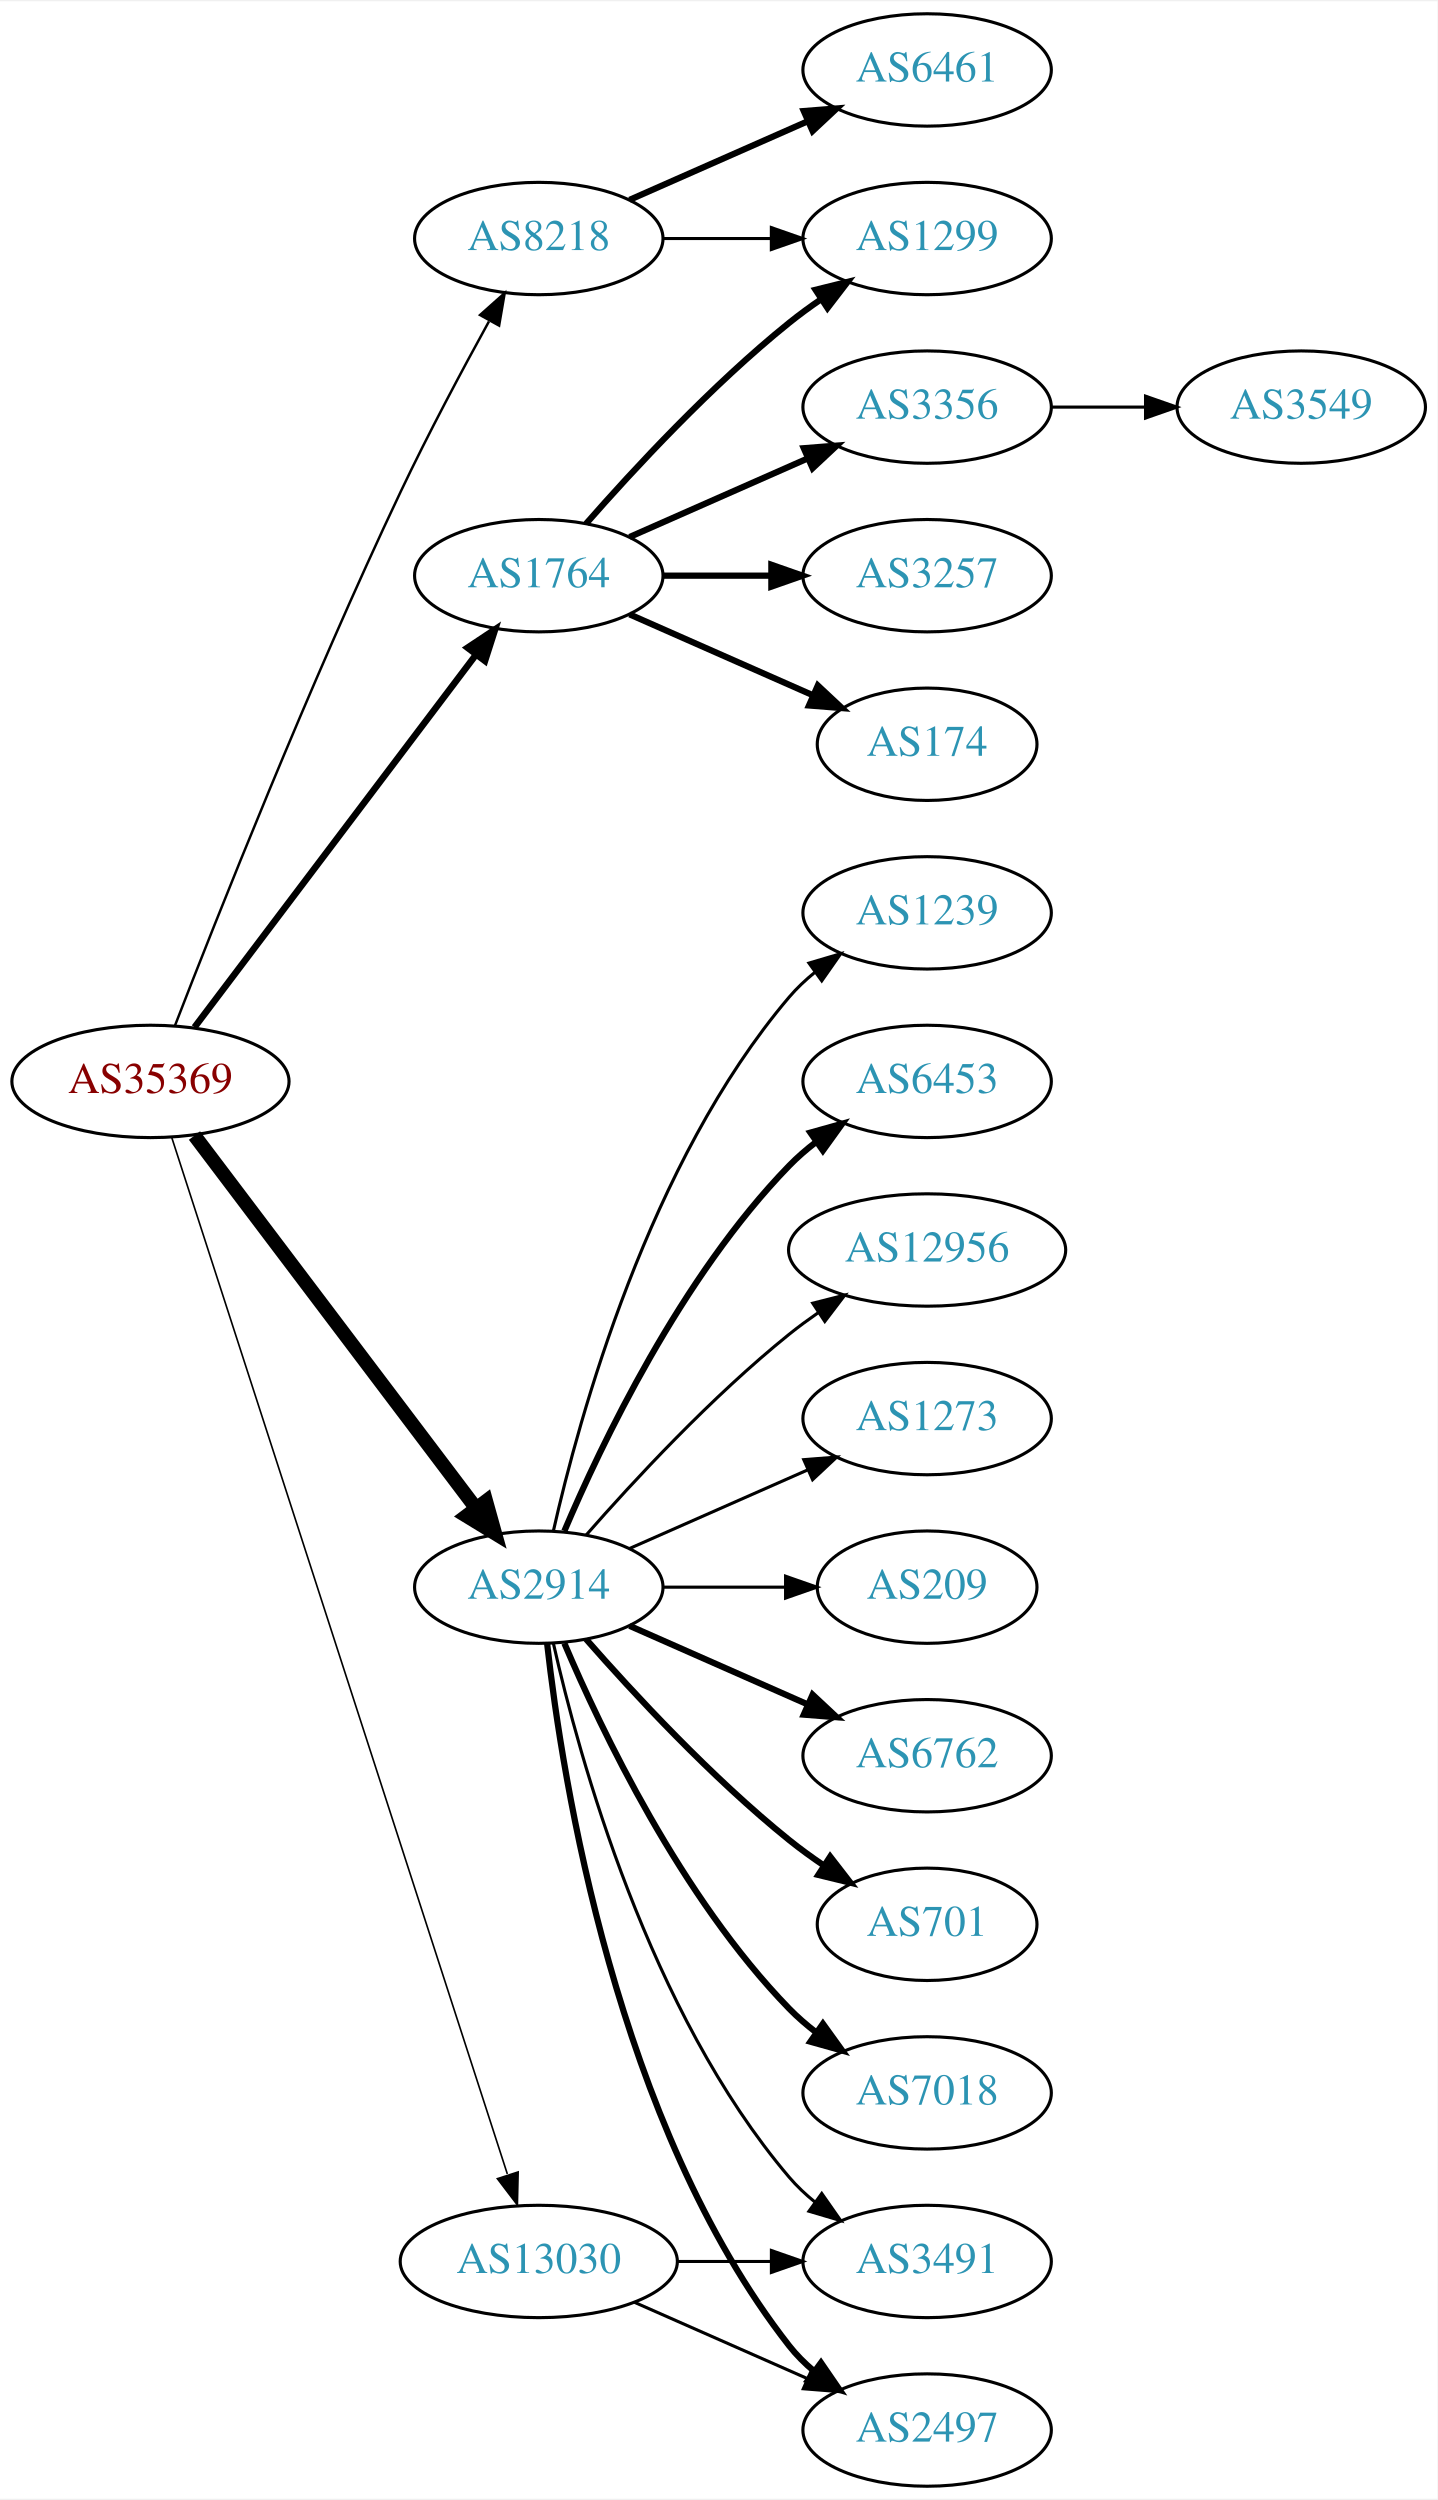
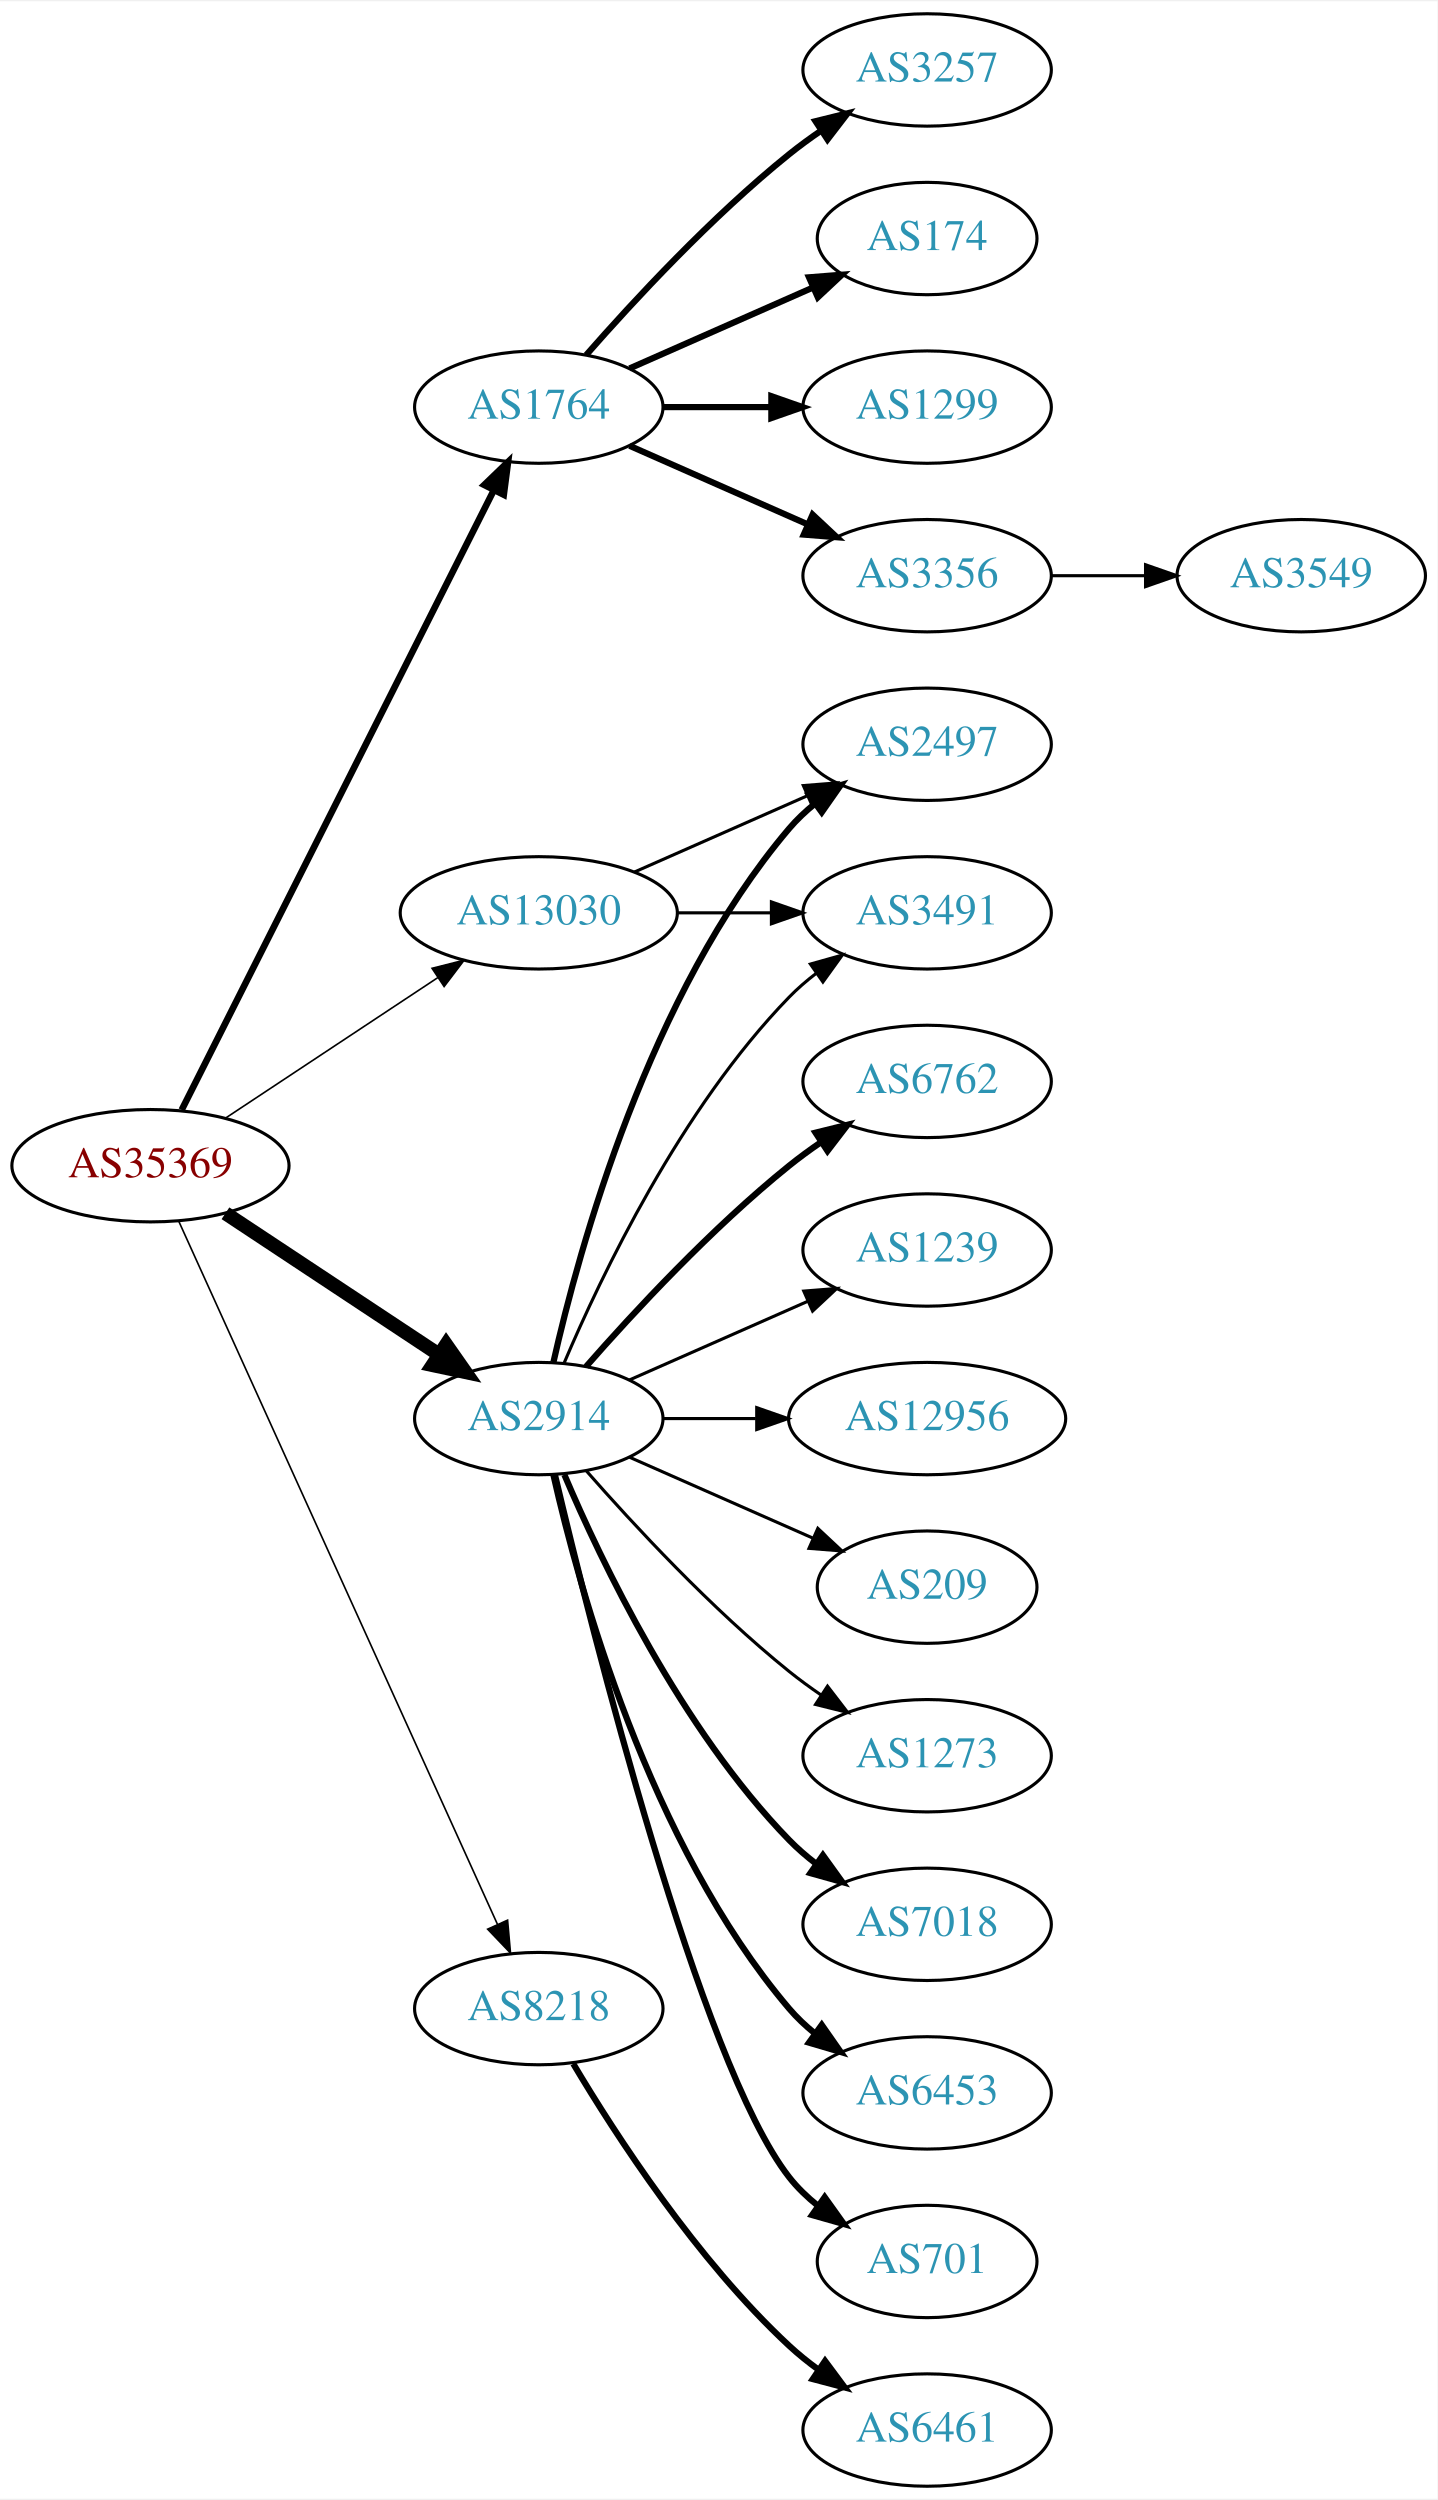
<svg xmlns="http://www.w3.org/2000/svg" xmlns:xlink="http://www.w3.org/1999/xlink" width="460pt" height="800pt" viewBox="0.00 0.00 460.47 800.00">
  <g id="graph0" class="graph" transform="scale(1 1) rotate(0) translate(4 796)">
    <polygon fill="white" stroke="none" points="-4,4 -4,-796 456.469,-796 456.469,4 -4,4" />
    <g id="node1" class="node">
      <g id="a_node1">
        <a xlink:href="/asn/35369" xlink:title="AS35369 ~ LAGIS-AS [AT]">
-           <ellipse fill="#ffffff" stroke="black" cx="44.196" cy="-450" rx="44.393" ry="18" />
-           <text text-anchor="middle" x="44.196" y="-446.3" font-family="Times,serif" font-size="14.00" fill="#880000">AS35369</text>
+           <ellipse fill="#ffffff" stroke="black" cx="44.196" cy="-423" rx="44.393" ry="18" />
+           <text text-anchor="middle" x="44.196" y="-419.3" font-family="Times,serif" font-size="14.00" fill="#880000">AS35369</text>
        </a>
      </g>
    </g>
    <g id="node2" class="node">
      <g id="a_node2">
        <a xlink:href="/asn/1764" xlink:title="AS1764 ~ NEXTLAYER-AS [AT]">
-           <ellipse fill="#ffffff" stroke="black" cx="168.588" cy="-612" rx="39.794" ry="18" />
-           <text text-anchor="middle" x="168.588" y="-608.3" font-family="Times,serif" font-size="14.00" fill="#2c94b3">AS1764</text>
+           <ellipse fill="#ffffff" stroke="black" cx="168.588" cy="-666" rx="39.794" ry="18" />
+           <text text-anchor="middle" x="168.588" y="-662.3" font-family="Times,serif" font-size="14.00" fill="#2c94b3">AS1764</text>
        </a>
      </g>
    </g>
    <g id="edge1" class="edge">
-       <path fill="none" stroke="black" stroke-width="2.118" d="M58.294,-467.337C79.919,-495.96 123.19,-553.233 148.312,-586.486" />
-       <polygon fill="black" stroke="black" stroke-width="2.118" points="145.764,-588.919 154.584,-594.788 151.349,-584.699 145.764,-588.919" />
+       <path fill="none" stroke="black" stroke-width="2.118" d="M54.196,-440.868C75.467,-483.101 128.942,-589.272 154.104,-639.227" />
+       <polygon fill="black" stroke="black" stroke-width="2.118" points="151.116,-641.076 158.74,-648.433 157.368,-637.928 151.116,-641.076" />
    </g>
    <g id="node3" class="node">
      <g id="a_node3">
        <a xlink:href="/asn/2914" xlink:title="AS2914 ~ NTT America, Inc. [US]">
-           <ellipse fill="#ffffff" stroke="black" cx="168.588" cy="-288" rx="39.794" ry="18" />
-           <text text-anchor="middle" x="168.588" y="-284.3" font-family="Times,serif" font-size="14.00" fill="#2c94b3">AS2914</text>
+           <ellipse fill="#ffffff" stroke="black" cx="168.588" cy="-342" rx="39.794" ry="18" />
+           <text text-anchor="middle" x="168.588" y="-338.3" font-family="Times,serif" font-size="14.00" fill="#2c94b3">AS2914</text>
        </a>
      </g>
    </g>
    <g id="edge2" class="edge">
-       <path fill="none" stroke="black" stroke-width="4.5" d="M58.294,-432.663C79.919,-404.04 123.19,-346.767 148.312,-313.514" />
-       <polygon fill="black" stroke="black" stroke-width="4.5" points="151.698,-315.565 154.584,-305.212 145.415,-310.817 151.698,-315.565" />
+       <path fill="none" stroke="black" stroke-width="4.5" d="M68.217,-407.765C87.571,-394.956 115.406,-376.534 136.696,-362.445" />
+       <polygon fill="black" stroke="black" stroke-width="4.5" points="138.918,-365.696 145.084,-356.893 134.572,-359.129 138.918,-365.696" />
    </g>
    <g id="node4" class="node">
      <g id="a_node4">
        <a xlink:href="/asn/8218" xlink:title="AS8218 ~ legacy Neotelecoms [FR]">
-           <ellipse fill="#ffffff" stroke="black" cx="168.588" cy="-720" rx="39.794" ry="18" />
-           <text text-anchor="middle" x="168.588" y="-716.3" font-family="Times,serif" font-size="14.00" fill="#2c94b3">AS8218</text>
+           <ellipse fill="#ffffff" stroke="black" cx="168.588" cy="-153" rx="39.794" ry="18" />
+           <text text-anchor="middle" x="168.588" y="-149.3" font-family="Times,serif" font-size="14.00" fill="#2c94b3">AS8218</text>
        </a>
      </g>
    </g>
    <g id="edge3" class="edge">
-       <path fill="none" stroke="black" stroke-width="0.794" d="M52.076,-467.962C65.193,-501.836 95.09,-577.297 124.392,-639 133.168,-657.479 144.003,-677.791 152.626,-693.452" />
-       <polygon fill="black" stroke="black" stroke-width="0.794" points="149.759,-695.498 157.671,-702.544 155.879,-692.102 149.759,-695.498" />
+       <path fill="none" stroke="black" stroke-width="0.529" d="M53.227,-405.285C74.147,-359.133 130.43,-234.972 155.386,-179.918" />
+       <polygon fill="black" stroke="black" stroke-width="0.529" points="158.587,-181.334 159.528,-170.781 152.212,-178.444 158.587,-181.334" />
    </g>
    <g id="node5" class="node">
      <g id="a_node5">
        <a xlink:href="/asn/13030" xlink:title="AS13030 ~ Init7 (Switzerland) Ltd. [CH]">
-           <ellipse fill="#ffffff" stroke="black" cx="168.588" cy="-72" rx="44.393" ry="18" />
-           <text text-anchor="middle" x="168.588" y="-68.3" font-family="Times,serif" font-size="14.00" fill="#2c94b3">AS13030</text>
+           <ellipse fill="#ffffff" stroke="black" cx="168.588" cy="-504" rx="44.393" ry="18" />
+           <text text-anchor="middle" x="168.588" y="-500.3" font-family="Times,serif" font-size="14.00" fill="#2c94b3">AS13030</text>
        </a>
      </g>
    </g>
    <g id="edge4" class="edge">
-       <path fill="none" stroke="black" stroke-width="0.529" d="M51.017,-432.023C70.668,-371.331 134.657,-173.707 158.513,-100.028" />
-       <polygon fill="black" stroke="black" stroke-width="0.529" points="161.981,-100.679 161.732,-90.088 155.321,-98.523 161.981,-100.679" />
+       <path fill="none" stroke="black" stroke-width="0.529" d="M68.217,-438.235C87.449,-450.963 115.056,-469.234 136.294,-483.289" />
+       <polygon fill="black" stroke="black" stroke-width="0.529" points="134.4,-486.233 144.67,-488.833 138.263,-480.395 134.4,-486.233" />
    </g>
    <g id="node6" class="node">
      <g id="a_node6">
-         <a xlink:href="/asn/1299" xlink:title="AS1299 ~ Telia Carrier [EU]">
-           <ellipse fill="#ffffff" stroke="black" cx="292.98" cy="-720" rx="39.794" ry="18" />
-           <text text-anchor="middle" x="292.98" y="-716.3" font-family="Times,serif" font-size="14.00" fill="#2c94b3">AS1299</text>
+         <a xlink:href="/asn/174" xlink:title="AS174 ~ Cogent Communications [US]">
+           <ellipse fill="#ffffff" stroke="black" cx="292.98" cy="-720" rx="35.194" ry="18" />
+           <text text-anchor="middle" x="292.98" y="-716.3" font-family="Times,serif" font-size="14.00" fill="#2c94b3">AS174</text>
        </a>
      </g>
    </g>
    <g id="edge5" class="edge">
-       <path fill="none" stroke="black" stroke-width="2" d="M183.74,-628.663C198.842,-645.894 223.963,-673.024 248.784,-693 252.04,-695.62 255.565,-698.192 259.149,-700.646" />
-       <polygon fill="black" stroke="black" stroke-width="2" points="257.237,-703.577 267.522,-706.121 261.068,-697.719 257.237,-703.577" />
+       <path fill="none" stroke="black" stroke-width="2" d="M197.667,-678.389C215.096,-686.078 237.653,-696.031 256.337,-704.274" />
+       <polygon fill="black" stroke="black" stroke-width="2" points="255.145,-707.573 265.707,-708.408 257.97,-701.169 255.145,-707.573" />
    </g>
    <g id="node7" class="node">
      <g id="a_node7">
-         <a xlink:href="/asn/3356" xlink:title="AS3356 ~ Level 3 Parent, LLC [US]">
+         <a xlink:href="/asn/1299" xlink:title="AS1299 ~ Telia Carrier [EU]">
          <ellipse fill="#ffffff" stroke="black" cx="292.98" cy="-666" rx="39.794" ry="18" />
-           <text text-anchor="middle" x="292.98" y="-662.3" font-family="Times,serif" font-size="14.00" fill="#2c94b3">AS3356</text>
+           <text text-anchor="middle" x="292.98" y="-662.3" font-family="Times,serif" font-size="14.00" fill="#2c94b3">AS1299</text>
        </a>
      </g>
    </g>
    <g id="edge6" class="edge">
-       <path fill="none" stroke="black" stroke-width="2" d="M197.667,-624.389C214.615,-631.866 236.413,-641.483 254.782,-649.588" />
-       <polygon fill="black" stroke="black" stroke-width="2" points="253.47,-652.834 264.032,-653.669 256.296,-646.43 253.47,-652.834" />
+       <path fill="none" stroke="black" stroke-width="2" d="M208.314,-666C219.252,-666 231.303,-666 242.769,-666" />
+       <polygon fill="black" stroke="black" stroke-width="2" points="243.087,-669.5 253.087,-666 243.087,-662.5 243.087,-669.5" />
    </g>
    <g id="node8" class="node">
      <g id="a_node8">
-         <a xlink:href="/asn/3257" xlink:title="AS3257 ~ GTT [DE]">
+         <a xlink:href="/asn/3356" xlink:title="AS3356 ~ Level 3 Parent, LLC [US]">
          <ellipse fill="#ffffff" stroke="black" cx="292.98" cy="-612" rx="39.794" ry="18" />
-           <text text-anchor="middle" x="292.98" y="-608.3" font-family="Times,serif" font-size="14.00" fill="#2c94b3">AS3257</text>
+           <text text-anchor="middle" x="292.98" y="-608.3" font-family="Times,serif" font-size="14.00" fill="#2c94b3">AS3356</text>
        </a>
      </g>
    </g>
    <g id="edge7" class="edge">
-       <path fill="none" stroke="black" stroke-width="2" d="M208.314,-612C219.252,-612 231.303,-612 242.769,-612" />
-       <polygon fill="black" stroke="black" stroke-width="2" points="243.087,-615.5 253.087,-612 243.087,-608.5 243.087,-615.5" />
+       <path fill="none" stroke="black" stroke-width="2" d="M197.667,-653.611C214.615,-646.134 236.413,-636.517 254.782,-628.412" />
+       <polygon fill="black" stroke="black" stroke-width="2" points="256.296,-631.57 264.032,-624.331 253.47,-625.166 256.296,-631.57" />
    </g>
    <g id="node9" class="node">
      <g id="a_node9">
-         <a xlink:href="/asn/174" xlink:title="AS174 ~ Cogent Communications [US]">
-           <ellipse fill="#ffffff" stroke="black" cx="292.98" cy="-558" rx="35.194" ry="18" />
-           <text text-anchor="middle" x="292.98" y="-554.3" font-family="Times,serif" font-size="14.00" fill="#2c94b3">AS174</text>
+         <a xlink:href="/asn/3257" xlink:title="AS3257 ~ GTT [DE]">
+           <ellipse fill="#ffffff" stroke="black" cx="292.98" cy="-774" rx="39.794" ry="18" />
+           <text text-anchor="middle" x="292.98" y="-770.3" font-family="Times,serif" font-size="14.00" fill="#2c94b3">AS3257</text>
        </a>
      </g>
    </g>
    <g id="edge8" class="edge">
-       <path fill="none" stroke="black" stroke-width="2" d="M197.667,-599.611C215.096,-591.922 237.653,-581.969 256.337,-573.726" />
-       <polygon fill="black" stroke="black" stroke-width="2" points="257.97,-576.831 265.707,-569.592 255.145,-570.427 257.97,-576.831" />
+       <path fill="none" stroke="black" stroke-width="2" d="M183.74,-682.663C198.842,-699.894 223.963,-727.024 248.784,-747 252.04,-749.62 255.565,-752.192 259.149,-754.646" />
+       <polygon fill="black" stroke="black" stroke-width="2" points="257.237,-757.577 267.522,-760.121 261.068,-751.719 257.237,-757.577" />
    </g>
    <g id="node11" class="node">
      <g id="a_node11">
-         <a xlink:href="/asn/6762" xlink:title="AS6762 ~ TELECOM ITALIA SPARKLE S.p.A. [IT]">
-           <ellipse fill="#ffffff" stroke="black" cx="292.98" cy="-234" rx="39.794" ry="18" />
-           <text text-anchor="middle" x="292.98" y="-230.3" font-family="Times,serif" font-size="14.00" fill="#2c94b3">AS6762</text>
+         <a xlink:href="/asn/7018" xlink:title="AS7018 ~ AT&amp;T Services, Inc. [US]">
+           <ellipse fill="#ffffff" stroke="black" cx="292.98" cy="-180" rx="39.794" ry="18" />
+           <text text-anchor="middle" x="292.98" y="-176.3" font-family="Times,serif" font-size="14.00" fill="#2c94b3">AS7018</text>
        </a>
      </g>
    </g>
    <g id="edge10" class="edge">
-       <path fill="none" stroke="black" stroke-width="2" d="M197.667,-275.611C214.615,-268.134 236.413,-258.517 254.782,-250.412" />
-       <polygon fill="black" stroke="black" stroke-width="2" points="256.296,-253.57 264.032,-246.331 253.47,-247.166 256.296,-253.57" />
+       <path fill="none" stroke="black" stroke-width="2" d="M176.779,-324.025C188.546,-296.318 214.12,-242.652 248.784,-207 251.404,-204.305 254.345,-201.761 257.428,-199.392" />
+       <polygon fill="black" stroke="black" stroke-width="2" points="259.603,-202.141 265.796,-193.545 255.594,-196.403 259.603,-202.141" />
    </g>
    <g id="node12" class="node">
      <g id="a_node12">
-         <a xlink:href="/asn/701" xlink:title="AS701 ~ UUNET [US]">
-           <ellipse fill="#ffffff" stroke="black" cx="292.98" cy="-180" rx="35.194" ry="18" />
-           <text text-anchor="middle" x="292.98" y="-176.3" font-family="Times,serif" font-size="14.00" fill="#2c94b3">AS701</text>
+         <a xlink:href="/asn/6453" xlink:title="AS6453 ~ TATA COMMUNICATIONS (AMERICA) INC [US]">
+           <ellipse fill="#ffffff" stroke="black" cx="292.98" cy="-126" rx="39.794" ry="18" />
+           <text text-anchor="middle" x="292.98" y="-122.3" font-family="Times,serif" font-size="14.00" fill="#2c94b3">AS6453</text>
        </a>
      </g>
    </g>
    <g id="edge11" class="edge">
-       <path fill="none" stroke="black" stroke-width="2" d="M183.74,-271.337C198.842,-254.106 223.963,-226.976 248.784,-207 252.289,-204.179 256.107,-201.413 259.975,-198.792" />
-       <polygon fill="black" stroke="black" stroke-width="2" points="261.933,-201.694 268.421,-193.318 258.126,-195.82 261.933,-201.694" />
+       <path fill="none" stroke="black" stroke-width="2" d="M173.282,-323.925C181.422,-287.852 203.855,-205.86 248.784,-153 251.219,-150.136 254.035,-147.479 257.04,-145.039" />
+       <polygon fill="black" stroke="black" stroke-width="2" points="259.228,-147.776 265.3,-139.094 255.139,-142.095 259.228,-147.776" />
    </g>
    <g id="node13" class="node">
      <g id="a_node13">
-         <a xlink:href="/asn/7018" xlink:title="AS7018 ~ AT&amp;T Services, Inc. [US]">
-           <ellipse fill="#ffffff" stroke="black" cx="292.98" cy="-126" rx="39.794" ry="18" />
-           <text text-anchor="middle" x="292.98" y="-122.3" font-family="Times,serif" font-size="14.00" fill="#2c94b3">AS7018</text>
+         <a xlink:href="/asn/3491" xlink:title="AS3491 ~ PCCW Global, Inc. [US]">
+           <ellipse fill="#ffffff" stroke="black" cx="292.98" cy="-504" rx="39.794" ry="18" />
+           <text text-anchor="middle" x="292.98" y="-500.3" font-family="Times,serif" font-size="14.00" fill="#2c94b3">AS3491</text>
        </a>
      </g>
    </g>
    <g id="edge12" class="edge">
-       <path fill="none" stroke="black" stroke-width="2" d="M176.779,-270.025C188.546,-242.318 214.12,-188.652 248.784,-153 251.404,-150.305 254.345,-147.761 257.428,-145.392" />
-       <polygon fill="black" stroke="black" stroke-width="2" points="259.603,-148.141 265.796,-139.545 255.594,-142.403 259.603,-148.141" />
+       <path fill="none" stroke="black" d="M176.779,-359.975C188.546,-387.682 214.12,-441.348 248.784,-477 251.404,-479.695 254.345,-482.239 257.428,-484.608" />
+       <polygon fill="black" stroke="black" points="255.594,-487.597 265.796,-490.455 259.603,-481.859 255.594,-487.597" />
    </g>
    <g id="node14" class="node">
      <g id="a_node14">
-         <a xlink:href="/asn/1239" xlink:title="AS1239 ~ Sprint [US]">
-           <ellipse fill="#ffffff" stroke="black" cx="292.98" cy="-504" rx="39.794" ry="18" />
-           <text text-anchor="middle" x="292.98" y="-500.3" font-family="Times,serif" font-size="14.00" fill="#2c94b3">AS1239</text>
+         <a xlink:href="/asn/701" xlink:title="AS701 ~ UUNET [US]">
+           <ellipse fill="#ffffff" stroke="black" cx="292.98" cy="-72" rx="35.194" ry="18" />
+           <text text-anchor="middle" x="292.98" y="-68.3" font-family="Times,serif" font-size="14.00" fill="#2c94b3">AS701</text>
        </a>
      </g>
    </g>
    <g id="edge13" class="edge">
-       <path fill="none" stroke="black" d="M173.282,-306.075C181.422,-342.148 203.855,-424.14 248.784,-477 251.219,-479.864 254.035,-482.521 257.04,-484.961" />
-       <polygon fill="black" stroke="black" points="255.139,-487.905 265.3,-490.906 259.228,-482.224 255.139,-487.905" />
+       <path fill="none" stroke="black" stroke-width="2" d="M173.728,-324.129C185.511,-274.377 220.223,-135.528 248.784,-99 251.42,-95.63 254.601,-92.569 258.029,-89.821" />
+       <polygon fill="black" stroke="black" stroke-width="2" points="260.167,-92.597 266.331,-83.98 256.139,-86.872 260.167,-92.597" />
    </g>
    <g id="node15" class="node">
      <g id="a_node15">
-         <a xlink:href="/asn/6453" xlink:title="AS6453 ~ TATA COMMUNICATIONS (AMERICA) INC [US]">
-           <ellipse fill="#ffffff" stroke="black" cx="292.98" cy="-450" rx="39.794" ry="18" />
-           <text text-anchor="middle" x="292.98" y="-446.3" font-family="Times,serif" font-size="14.00" fill="#2c94b3">AS6453</text>
+         <a xlink:href="/asn/2497" xlink:title="AS2497 ~ Internet Initiative Japan Inc. [JP]">
+           <ellipse fill="#ffffff" stroke="black" cx="292.98" cy="-558" rx="39.794" ry="18" />
+           <text text-anchor="middle" x="292.98" y="-554.3" font-family="Times,serif" font-size="14.00" fill="#2c94b3">AS2497</text>
        </a>
      </g>
    </g>
    <g id="edge14" class="edge">
-       <path fill="none" stroke="black" stroke-width="2" d="M176.779,-305.975C188.546,-333.682 214.12,-387.348 248.784,-423 251.404,-425.695 254.345,-428.239 257.428,-430.608" />
-       <polygon fill="black" stroke="black" stroke-width="2" points="255.594,-433.597 265.796,-436.455 259.603,-427.859 255.594,-433.597" />
+       <path fill="none" stroke="black" stroke-width="2" d="M173.282,-360.075C181.422,-396.148 203.855,-478.14 248.784,-531 251.219,-533.864 254.035,-536.521 257.04,-538.961" />
+       <polygon fill="black" stroke="black" stroke-width="2" points="255.139,-541.905 265.3,-544.906 259.228,-536.224 255.139,-541.905" />
    </g>
    <g id="node16" class="node">
      <g id="a_node16">
-         <a xlink:href="/asn/12956" xlink:title="AS12956 ~ TELXIUS [ES]">
-           <ellipse fill="#ffffff" stroke="black" cx="292.98" cy="-396" rx="44.393" ry="18" />
-           <text text-anchor="middle" x="292.98" y="-392.3" font-family="Times,serif" font-size="14.00" fill="#2c94b3">AS12956</text>
+         <a xlink:href="/asn/6762" xlink:title="AS6762 ~ TELECOM ITALIA SPARKLE S.p.A. [IT]">
+           <ellipse fill="#ffffff" stroke="black" cx="292.98" cy="-450" rx="39.794" ry="18" />
+           <text text-anchor="middle" x="292.98" y="-446.3" font-family="Times,serif" font-size="14.00" fill="#2c94b3">AS6762</text>
        </a>
      </g>
    </g>
    <g id="edge15" class="edge">
-       <path fill="none" stroke="black" d="M183.74,-304.663C198.842,-321.894 223.963,-349.024 248.784,-369 251.712,-371.357 254.859,-373.675 258.07,-375.902" />
-       <polygon fill="black" stroke="black" points="256.346,-378.958 266.618,-381.552 260.206,-373.118 256.346,-378.958" />
+       <path fill="none" stroke="black" stroke-width="2" d="M183.74,-358.663C198.842,-375.894 223.963,-403.024 248.784,-423 252.04,-425.62 255.565,-428.192 259.149,-430.646" />
+       <polygon fill="black" stroke="black" stroke-width="2" points="257.237,-433.577 267.522,-436.121 261.068,-427.719 257.237,-433.577" />
    </g>
    <g id="node17" class="node">
      <g id="a_node17">
-         <a xlink:href="/asn/2497" xlink:title="AS2497 ~ Internet Initiative Japan Inc. [JP]">
-           <ellipse fill="#ffffff" stroke="black" cx="292.98" cy="-18" rx="39.794" ry="18" />
-           <text text-anchor="middle" x="292.98" y="-14.3" font-family="Times,serif" font-size="14.00" fill="#2c94b3">AS2497</text>
+         <a xlink:href="/asn/1239" xlink:title="AS1239 ~ Sprint [US]">
+           <ellipse fill="#ffffff" stroke="black" cx="292.98" cy="-396" rx="39.794" ry="18" />
+           <text text-anchor="middle" x="292.98" y="-392.3" font-family="Times,serif" font-size="14.00" fill="#2c94b3">AS1239</text>
        </a>
      </g>
    </g>
    <g id="edge16" class="edge">
-       <path fill="none" stroke="black" stroke-width="2" d="M171.268,-269.871C176.098,-226.632 193.439,-115.784 248.784,-45 251.099,-42.039 253.836,-39.317 256.791,-36.836" />
-       <polygon fill="black" stroke="black" stroke-width="2" points="258.985,-39.568 264.982,-30.835 254.847,-33.922 258.985,-39.568" />
+       <path fill="none" stroke="black" d="M197.667,-354.389C214.615,-361.866 236.413,-371.483 254.782,-379.588" />
+       <polygon fill="black" stroke="black" points="253.47,-382.834 264.032,-383.669 256.296,-376.43 253.47,-382.834" />
    </g>
    <g id="node18" class="node">
      <g id="a_node18">
-         <a xlink:href="/asn/3491" xlink:title="AS3491 ~ PCCW Global, Inc. [US]">
-           <ellipse fill="#ffffff" stroke="black" cx="292.98" cy="-72" rx="39.794" ry="18" />
-           <text text-anchor="middle" x="292.98" y="-68.3" font-family="Times,serif" font-size="14.00" fill="#2c94b3">AS3491</text>
+         <a xlink:href="/asn/12956" xlink:title="AS12956 ~ TELXIUS [ES]">
+           <ellipse fill="#ffffff" stroke="black" cx="292.98" cy="-342" rx="44.393" ry="18" />
+           <text text-anchor="middle" x="292.98" y="-338.3" font-family="Times,serif" font-size="14.00" fill="#2c94b3">AS12956</text>
        </a>
      </g>
    </g>
    <g id="edge17" class="edge">
-       <path fill="none" stroke="black" d="M173.282,-269.925C181.422,-233.852 203.855,-151.86 248.784,-99 251.219,-96.136 254.035,-93.479 257.04,-91.039" />
-       <polygon fill="black" stroke="black" points="259.228,-93.776 265.3,-85.094 255.139,-88.095 259.228,-93.776" />
+       <path fill="none" stroke="black" d="M208.314,-342C217.774,-342 228.066,-342 238.092,-342" />
+       <polygon fill="black" stroke="black" points="238.399,-345.5 248.399,-342 238.399,-338.5 238.399,-345.5" />
    </g>
    <g id="node19" class="node">
      <g id="a_node19">
-         <a xlink:href="/asn/1273" xlink:title="AS1273 ~ Vodafone Group PLC [EU]">
-           <ellipse fill="#ffffff" stroke="black" cx="292.98" cy="-342" rx="39.794" ry="18" />
-           <text text-anchor="middle" x="292.98" y="-338.3" font-family="Times,serif" font-size="14.00" fill="#2c94b3">AS1273</text>
-         </a>
-       </g>
-     </g>
-     <g id="edge18" class="edge">
-       <path fill="none" stroke="black" d="M197.667,-300.389C214.615,-307.866 236.413,-317.483 254.782,-325.588" />
-       <polygon fill="black" stroke="black" points="253.47,-328.834 264.032,-329.669 256.296,-322.43 253.47,-328.834" />
-     </g>
-     <g id="node20" class="node">
-       <g id="a_node20">
        <a xlink:href="/asn/209" xlink:title="AS209 ~ CenturyLink Communications, LLC [US]">
          <ellipse fill="#ffffff" stroke="black" cx="292.98" cy="-288" rx="35.194" ry="18" />
          <text text-anchor="middle" x="292.98" y="-284.3" font-family="Times,serif" font-size="14.00" fill="#2c94b3">AS209</text>
        </a>
      </g>
    </g>
+     <g id="edge18" class="edge">
+       <path fill="none" stroke="black" d="M197.667,-329.611C215.096,-321.922 237.653,-311.969 256.337,-303.726" />
+       <polygon fill="black" stroke="black" points="257.97,-306.831 265.707,-299.592 255.145,-300.427 257.97,-306.831" />
+     </g>
+     <g id="node20" class="node">
+       <g id="a_node20">
+         <a xlink:href="/asn/1273" xlink:title="AS1273 ~ Vodafone Group PLC [EU]">
+           <ellipse fill="#ffffff" stroke="black" cx="292.98" cy="-234" rx="39.794" ry="18" />
+           <text text-anchor="middle" x="292.98" y="-230.3" font-family="Times,serif" font-size="14.00" fill="#2c94b3">AS1273</text>
+         </a>
+       </g>
+     </g>
    <g id="edge19" class="edge">
-       <path fill="none" stroke="black" d="M208.314,-288C220.803,-288 234.742,-288 247.605,-288" />
-       <polygon fill="black" stroke="black" points="247.643,-291.5 257.643,-288 247.643,-284.5 247.643,-291.5" />
-     </g>
-     <g id="edge21" class="edge">
-       <path fill="none" stroke="black" d="M208.314,-720C219.252,-720 231.303,-720 242.769,-720" />
-       <polygon fill="black" stroke="black" points="243.087,-723.5 253.087,-720 243.087,-716.5 243.087,-723.5" />
+       <path fill="none" stroke="black" d="M183.74,-325.337C198.842,-308.106 223.963,-280.976 248.784,-261 252.04,-258.38 255.565,-255.808 259.149,-253.354" />
+       <polygon fill="black" stroke="black" points="261.068,-256.281 267.522,-247.879 257.237,-250.423 261.068,-256.281" />
    </g>
    <g id="node21" class="node">
      <g id="a_node21">
        <a xlink:href="/asn/6461" xlink:title="AS6461 ~ Zayo Bandwidth [US]">
-           <ellipse fill="#ffffff" stroke="black" cx="292.98" cy="-774" rx="39.794" ry="18" />
-           <text text-anchor="middle" x="292.98" y="-770.3" font-family="Times,serif" font-size="14.00" fill="#2c94b3">AS6461</text>
+           <ellipse fill="#ffffff" stroke="black" cx="292.98" cy="-18" rx="39.794" ry="18" />
+           <text text-anchor="middle" x="292.98" y="-14.3" font-family="Times,serif" font-size="14.00" fill="#2c94b3">AS6461</text>
        </a>
      </g>
    </g>
    <g id="edge20" class="edge">
-       <path fill="none" stroke="black" stroke-width="2" d="M197.667,-732.389C214.615,-739.866 236.413,-749.483 254.782,-757.588" />
-       <polygon fill="black" stroke="black" stroke-width="2" points="253.47,-760.834 264.032,-761.669 256.296,-754.43 253.47,-760.834" />
-     </g>
-     <g id="edge23" class="edge">
-       <path fill="none" stroke="black" d="M199.216,-58.928C215.81,-51.606 236.67,-42.403 254.403,-34.579" />
-       <polygon fill="black" stroke="black" points="256.151,-37.634 263.887,-30.395 253.325,-31.23 256.151,-37.634" />
+       <path fill="none" stroke="black" stroke-width="2" d="M179.634,-135.329C193.205,-112.528 219.137,-72.528 248.784,-45 251.691,-42.301 254.904,-39.72 258.228,-37.297" />
+       <polygon fill="black" stroke="black" stroke-width="2" points="260.287,-40.13 266.606,-31.625 256.363,-34.333 260.287,-40.13" />
    </g>
    <g id="edge22" class="edge">
-       <path fill="none" stroke="black" d="M213.084,-72C222.773,-72 233.11,-72 243.002,-72" />
-       <polygon fill="black" stroke="black" points="243.105,-75.5 253.105,-72 243.105,-68.5 243.105,-75.5" />
+       <path fill="none" stroke="black" d="M213.084,-504C222.773,-504 233.11,-504 243.002,-504" />
+       <polygon fill="black" stroke="black" points="243.105,-507.5 253.105,-504 243.105,-500.5 243.105,-507.5" />
+     </g>
+     <g id="edge21" class="edge">
+       <path fill="none" stroke="black" d="M199.216,-517.072C215.81,-524.393 236.67,-533.597 254.403,-541.421" />
+       <polygon fill="black" stroke="black" points="253.325,-544.77 263.887,-545.605 256.151,-538.366 253.325,-544.77" />
    </g>
    <g id="node10" class="node">
      <g id="a_node10">
        <a xlink:href="/asn/3549" xlink:title="AS3549 ~ Level 3 Parent, LLC [US]">
-           <ellipse fill="#ffffff" stroke="black" cx="412.823" cy="-666" rx="39.794" ry="18" />
-           <text text-anchor="middle" x="412.823" y="-662.3" font-family="Times,serif" font-size="14.00" fill="#2c94b3">AS3549</text>
+           <ellipse fill="#ffffff" stroke="black" cx="412.823" cy="-612" rx="39.794" ry="18" />
+           <text text-anchor="middle" x="412.823" y="-608.3" font-family="Times,serif" font-size="14.00" fill="#2c94b3">AS3549</text>
        </a>
      </g>
    </g>
    <g id="edge9" class="edge">
-       <path fill="none" stroke="black" d="M332.893,-666C342.446,-666 352.796,-666 362.759,-666" />
-       <polygon fill="black" stroke="black" points="362.951,-669.5 372.951,-666 362.951,-662.5 362.951,-669.5" />
+       <path fill="none" stroke="black" d="M332.893,-612C342.446,-612 352.796,-612 362.759,-612" />
+       <polygon fill="black" stroke="black" points="362.951,-615.5 372.951,-612 362.951,-608.5 362.951,-615.5" />
    </g>
  </g>
</svg>
